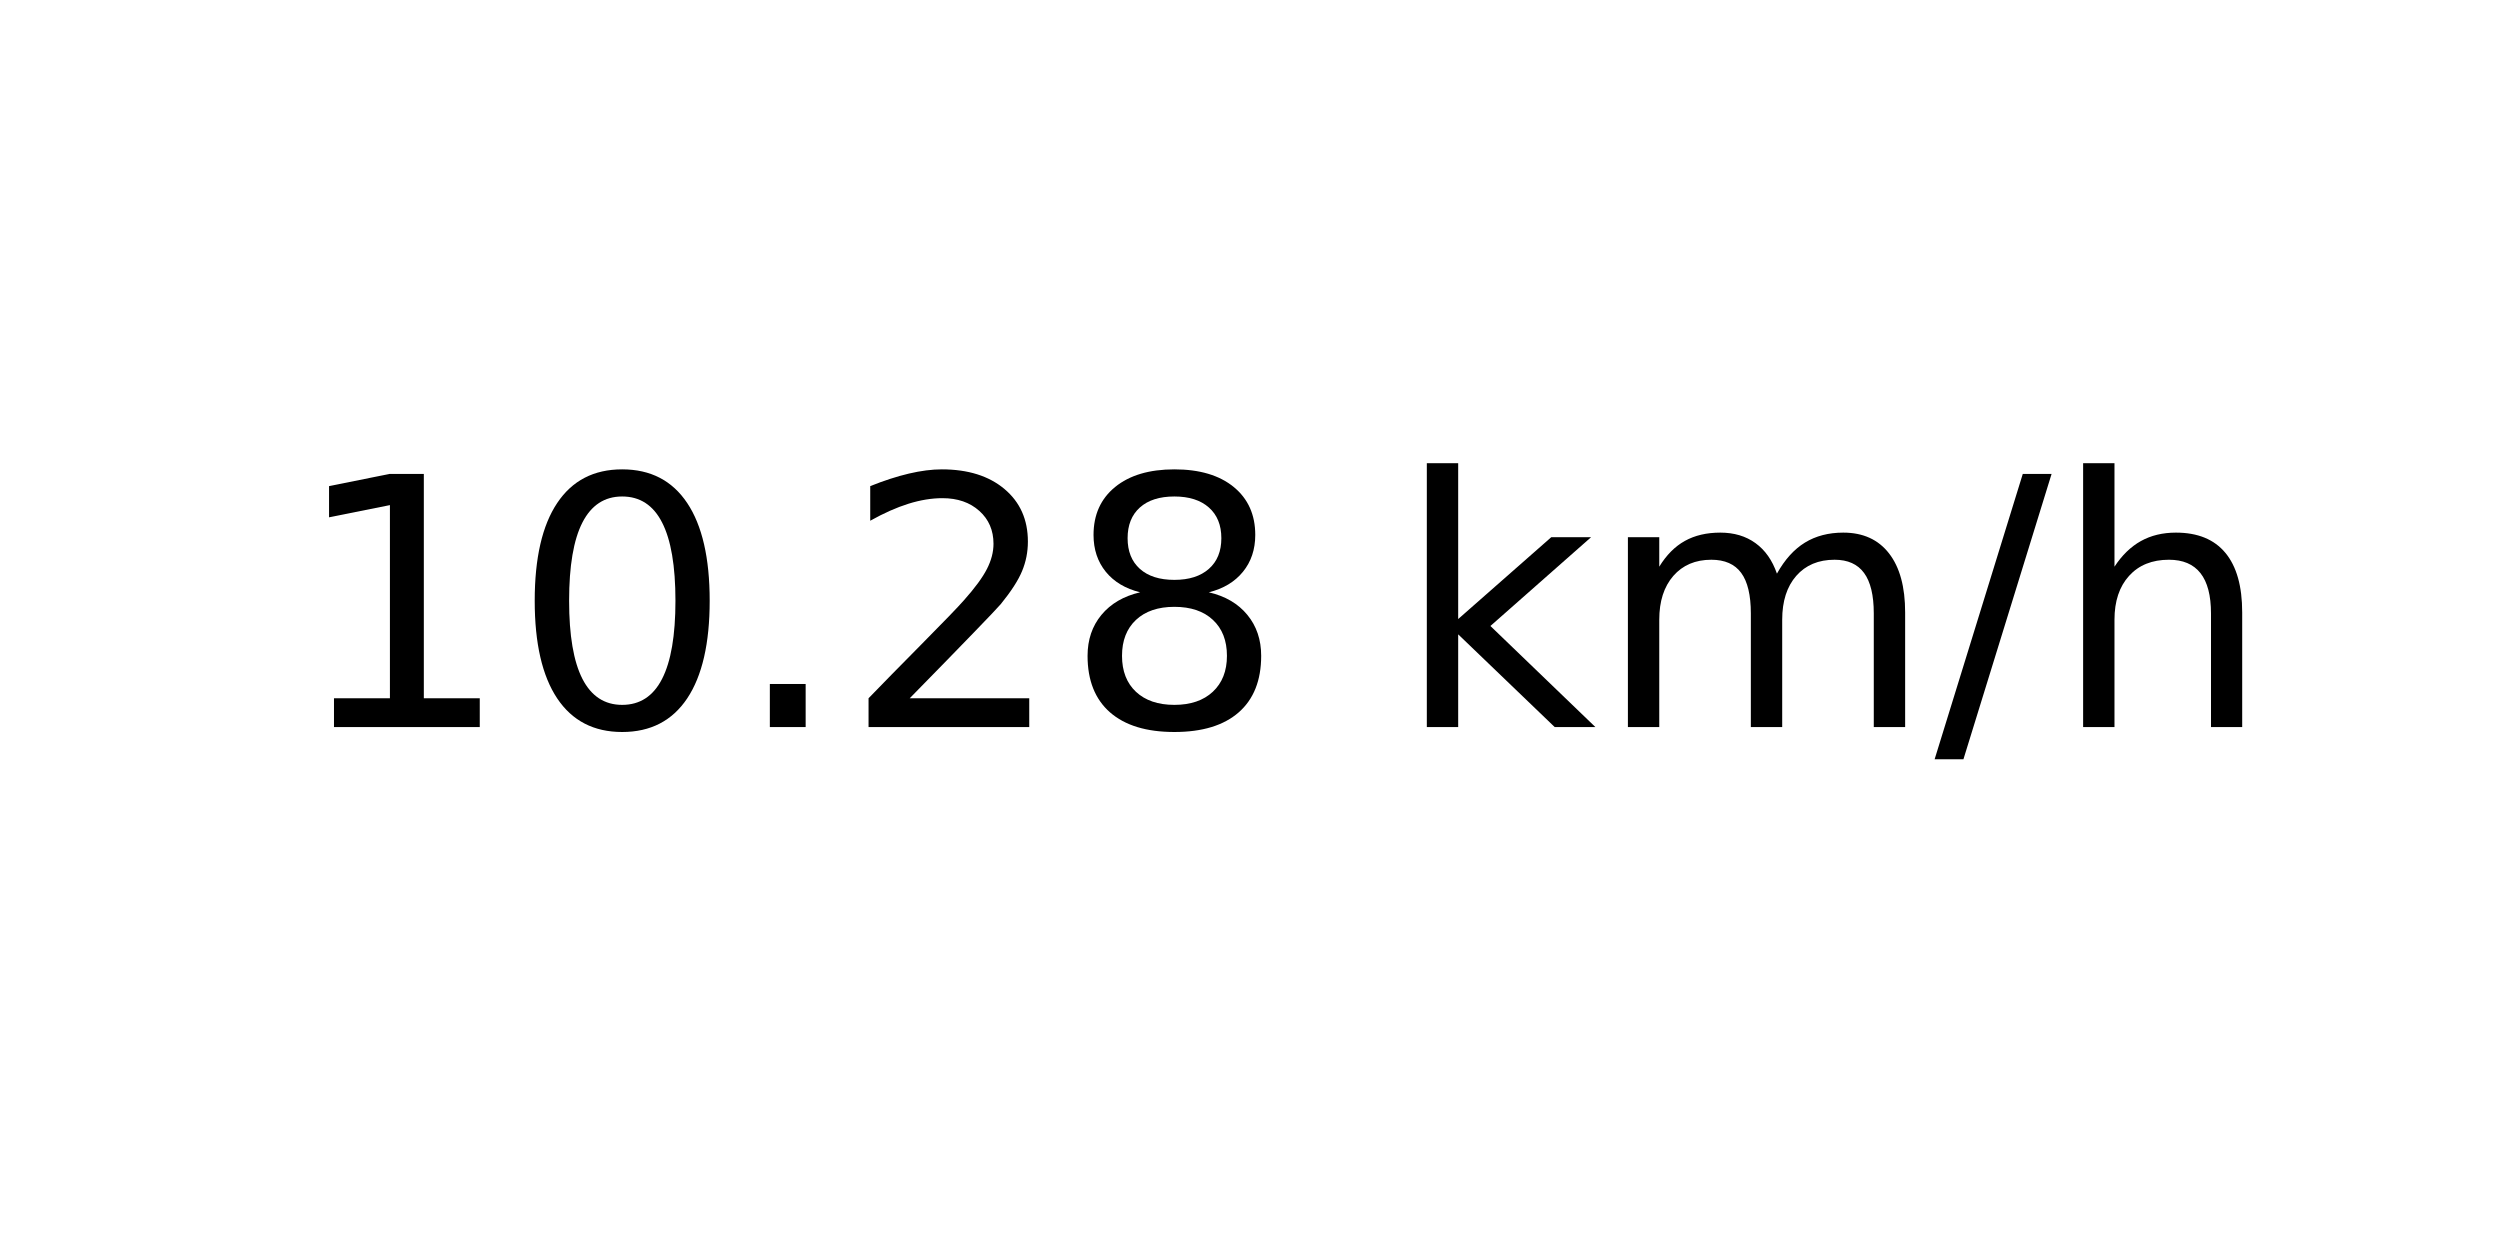
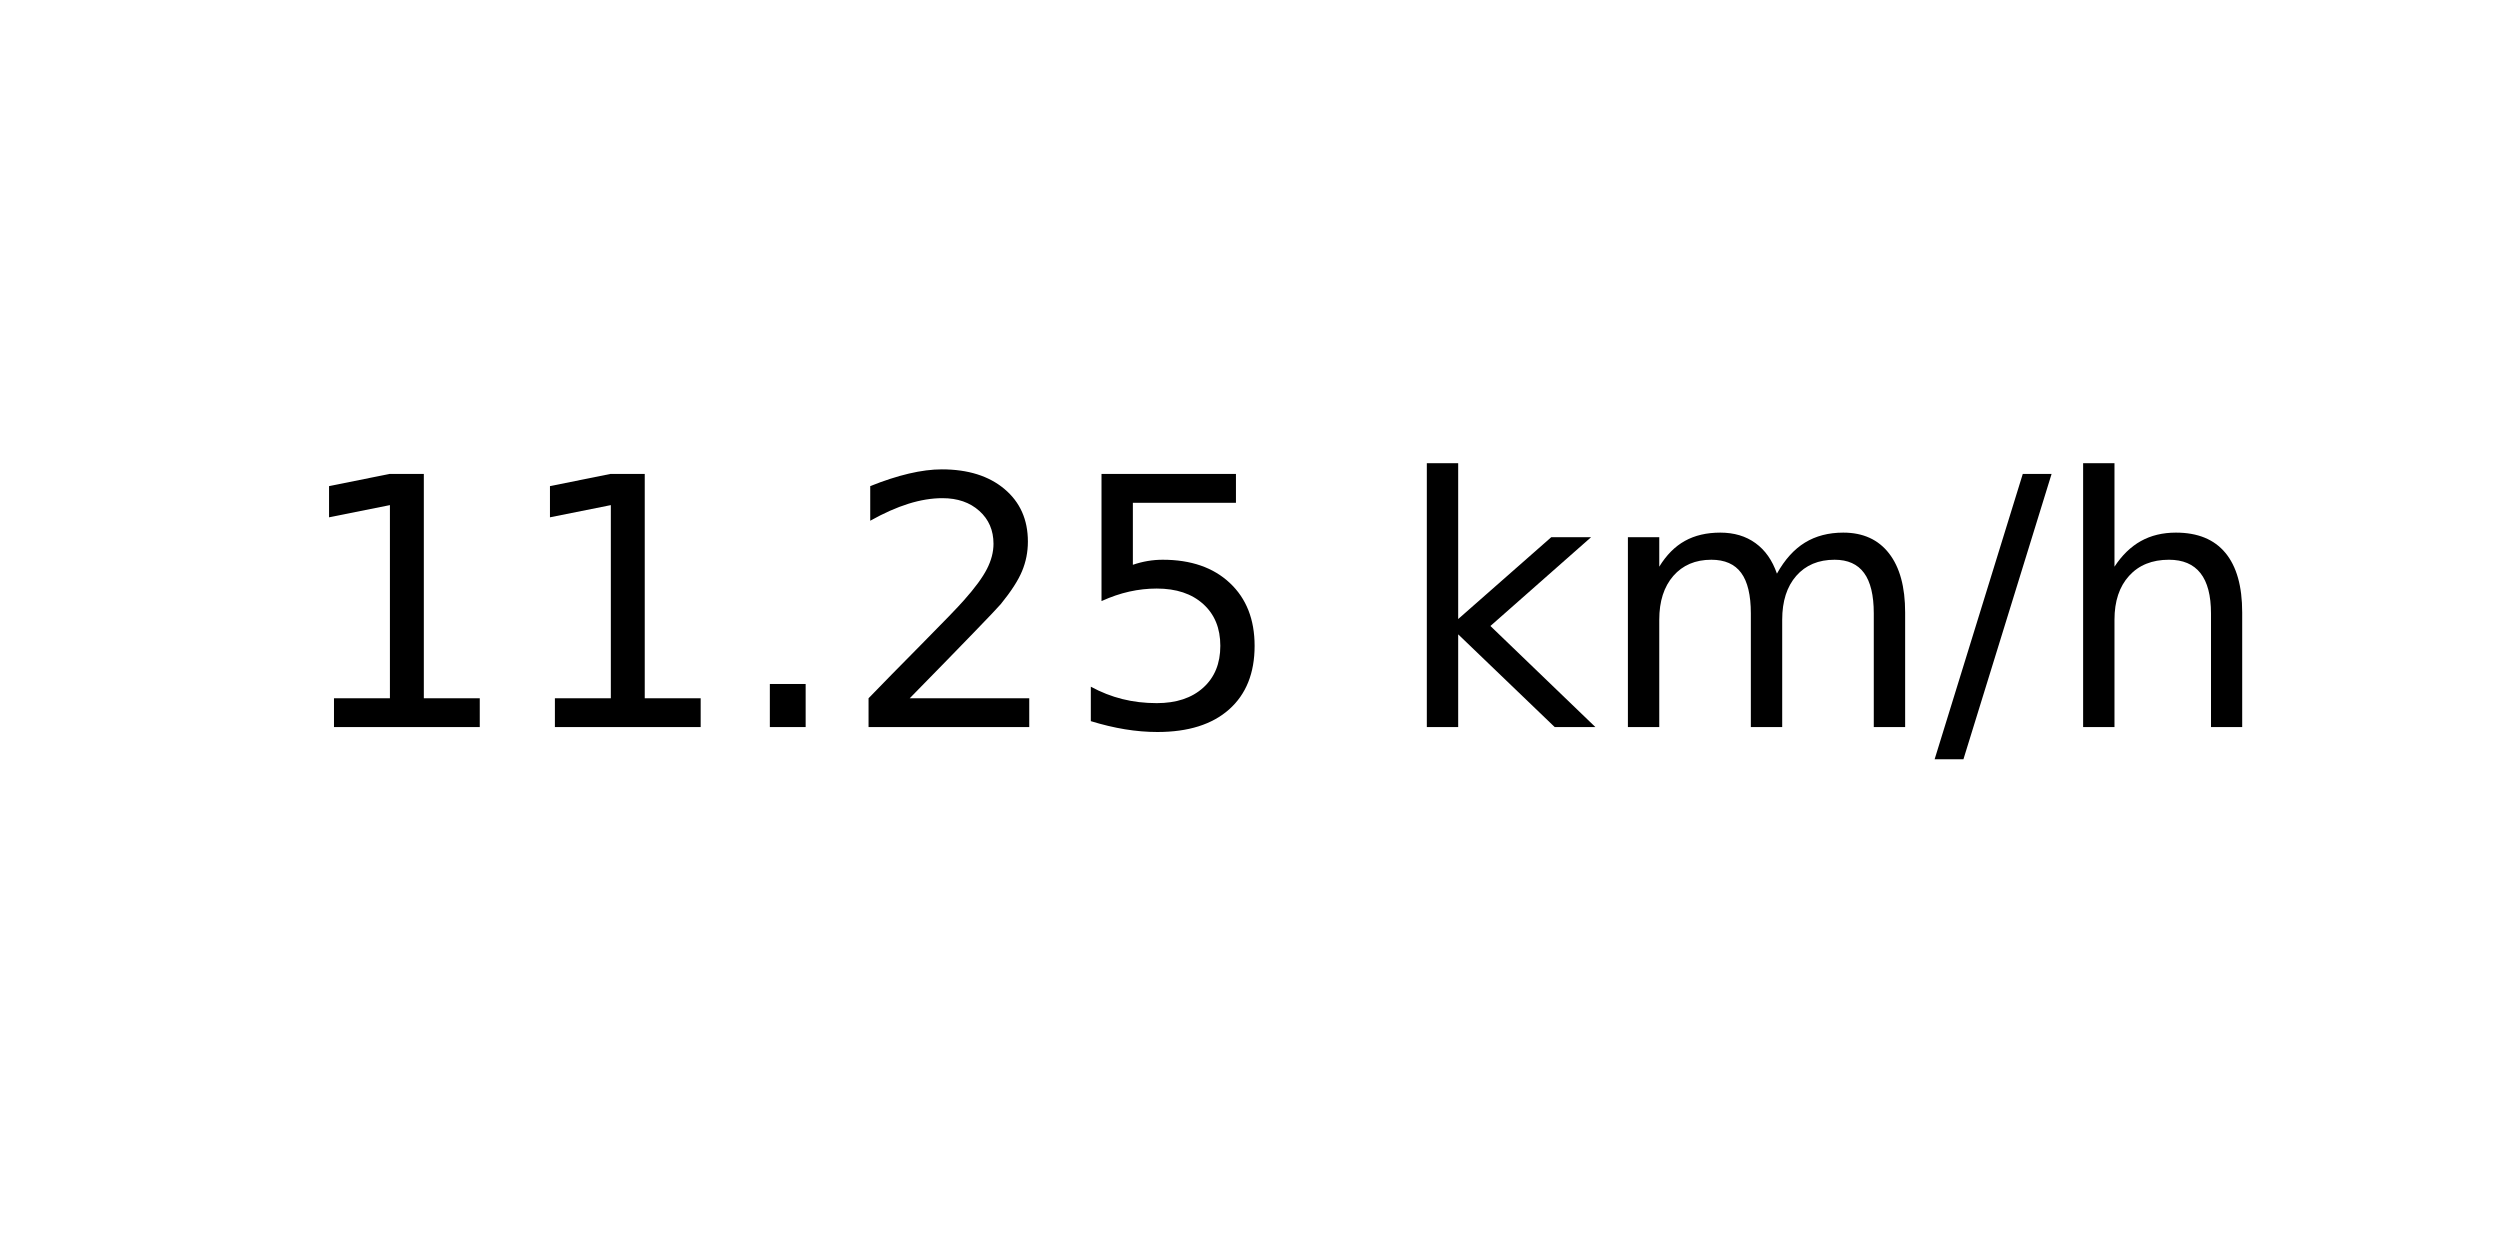
<svg xmlns="http://www.w3.org/2000/svg" xmlns:xlink="http://www.w3.org/1999/xlink" width="72pt" height="36pt" viewBox="0 0 72 36" version="1.1">
  <defs>
    <style type="text/css">*{stroke-linejoin: round; stroke-linecap: butt}</style>
  </defs>
  <g id="figure_1">
    <g id="axes_1">
      <g id="text_1">
        <g transform="translate(8.378125 20.93937) scale(0.1 -0.1)">
          <defs>
            <path id="DejaVuSans-31" d="M 794 531  L 1825 531  L 1825 4091  L 703 3866  L 703 4441  L 1819 4666  L 2450 4666  L 2450 531  L 3481 531  L 3481 0  L 794 0  L 794 531  z " transform="scale(0.015625)" />
-             <path id="DejaVuSans-30" d="M 2034 4250  Q 1547 4250 1301 3770  Q 1056 3291 1056 2328  Q 1056 1369 1301 889  Q 1547 409 2034 409  Q 2525 409 2770 889  Q 3016 1369 3016 2328  Q 3016 3291 2770 3770  Q 2525 4250 2034 4250  z M 2034 4750  Q 2819 4750 3233 4129  Q 3647 3509 3647 2328  Q 3647 1150 3233 529  Q 2819 -91 2034 -91  Q 1250 -91 836 529  Q 422 1150 422 2328  Q 422 3509 836 4129  Q 1250 4750 2034 4750  z " transform="scale(0.015625)" />
            <path id="DejaVuSans-2e" d="M 684 794  L 1344 794  L 1344 0  L 684 0  L 684 794  z " transform="scale(0.015625)" />
            <path id="DejaVuSans-32" d="M 1228 531  L 3431 531  L 3431 0  L 469 0  L 469 531  Q 828 903 1448 1529  Q 2069 2156 2228 2338  Q 2531 2678 2651 2914  Q 2772 3150 2772 3378  Q 2772 3750 2511 3984  Q 2250 4219 1831 4219  Q 1534 4219 1204 4116  Q 875 4013 500 3803  L 500 4441  Q 881 4594 1212 4672  Q 1544 4750 1819 4750  Q 2544 4750 2975 4387  Q 3406 4025 3406 3419  Q 3406 3131 3298 2873  Q 3191 2616 2906 2266  Q 2828 2175 2409 1742  Q 1991 1309 1228 531  z " transform="scale(0.015625)" />
-             <path id="DejaVuSans-38" d="M 2034 2216  Q 1584 2216 1326 1975  Q 1069 1734 1069 1313  Q 1069 891 1326 650  Q 1584 409 2034 409  Q 2484 409 2743 651  Q 3003 894 3003 1313  Q 3003 1734 2745 1975  Q 2488 2216 2034 2216  z M 1403 2484  Q 997 2584 770 2862  Q 544 3141 544 3541  Q 544 4100 942 4425  Q 1341 4750 2034 4750  Q 2731 4750 3128 4425  Q 3525 4100 3525 3541  Q 3525 3141 3298 2862  Q 3072 2584 2669 2484  Q 3125 2378 3379 2068  Q 3634 1759 3634 1313  Q 3634 634 3220 271  Q 2806 -91 2034 -91  Q 1263 -91 848 271  Q 434 634 434 1313  Q 434 1759 690 2068  Q 947 2378 1403 2484  z M 1172 3481  Q 1172 3119 1398 2916  Q 1625 2713 2034 2713  Q 2441 2713 2670 2916  Q 2900 3119 2900 3481  Q 2900 3844 2670 4047  Q 2441 4250 2034 4250  Q 1625 4250 1398 4047  Q 1172 3844 1172 3481  z " transform="scale(0.015625)" />
+             <path id="DejaVuSans-35" d="M 691 4666  L 3169 4666  L 3169 4134  L 1269 4134  L 1269 2991  Q 1406 3038 1543 3061  Q 1681 3084 1819 3084  Q 2600 3084 3056 2656  Q 3513 2228 3513 1497  Q 3513 744 3044 326  Q 2575 -91 1722 -91  Q 1428 -91 1123 -41  Q 819 9 494 109  L 494 744  Q 775 591 1075 516  Q 1375 441 1709 441  Q 2250 441 2565 725  Q 2881 1009 2881 1497  Q 2881 1984 2565 2268  Q 2250 2553 1709 2553  Q 1456 2553 1204 2497  Q 953 2441 691 2322  L 691 4666  z " transform="scale(0.015625)" />
            <path id="DejaVuSans-20" transform="scale(0.015625)" />
            <path id="DejaVuSans-6b" d="M 581 4863  L 1159 4863  L 1159 1991  L 2875 3500  L 3609 3500  L 1753 1863  L 3688 0  L 2938 0  L 1159 1709  L 1159 0  L 581 0  L 581 4863  z " transform="scale(0.015625)" />
            <path id="DejaVuSans-6d" d="M 3328 2828  Q 3544 3216 3844 3400  Q 4144 3584 4550 3584  Q 5097 3584 5394 3201  Q 5691 2819 5691 2113  L 5691 0  L 5113 0  L 5113 2094  Q 5113 2597 4934 2840  Q 4756 3084 4391 3084  Q 3944 3084 3684 2787  Q 3425 2491 3425 1978  L 3425 0  L 2847 0  L 2847 2094  Q 2847 2600 2669 2842  Q 2491 3084 2119 3084  Q 1678 3084 1418 2786  Q 1159 2488 1159 1978  L 1159 0  L 581 0  L 581 3500  L 1159 3500  L 1159 2956  Q 1356 3278 1631 3431  Q 1906 3584 2284 3584  Q 2666 3584 2933 3390  Q 3200 3197 3328 2828  z " transform="scale(0.015625)" />
            <path id="DejaVuSans-2f" d="M 1625 4666  L 2156 4666  L 531 -594  L 0 -594  L 1625 4666  z " transform="scale(0.015625)" />
            <path id="DejaVuSans-68" d="M 3513 2113  L 3513 0  L 2938 0  L 2938 2094  Q 2938 2591 2744 2837  Q 2550 3084 2163 3084  Q 1697 3084 1428 2787  Q 1159 2491 1159 1978  L 1159 0  L 581 0  L 581 4863  L 1159 4863  L 1159 2956  Q 1366 3272 1645 3428  Q 1925 3584 2291 3584  Q 2894 3584 3203 3211  Q 3513 2838 3513 2113  z " transform="scale(0.015625)" />
          </defs>
          <use xlink:href="#DejaVuSans-31" />
-           <use xlink:href="#DejaVuSans-30" x="63.623" />
+           <use xlink:href="#DejaVuSans-31" x="63.623" />
          <use xlink:href="#DejaVuSans-2e" x="127.246" />
          <use xlink:href="#DejaVuSans-32" x="159.033" />
-           <use xlink:href="#DejaVuSans-38" x="222.656" />
+           <use xlink:href="#DejaVuSans-35" x="222.656" />
          <use xlink:href="#DejaVuSans-20" x="286.279" />
          <use xlink:href="#DejaVuSans-6b" x="318.066" />
          <use xlink:href="#DejaVuSans-6d" x="375.977" />
          <use xlink:href="#DejaVuSans-2f" x="473.389" />
          <use xlink:href="#DejaVuSans-68" x="507.08" />
        </g>
      </g>
    </g>
  </g>
</svg>
